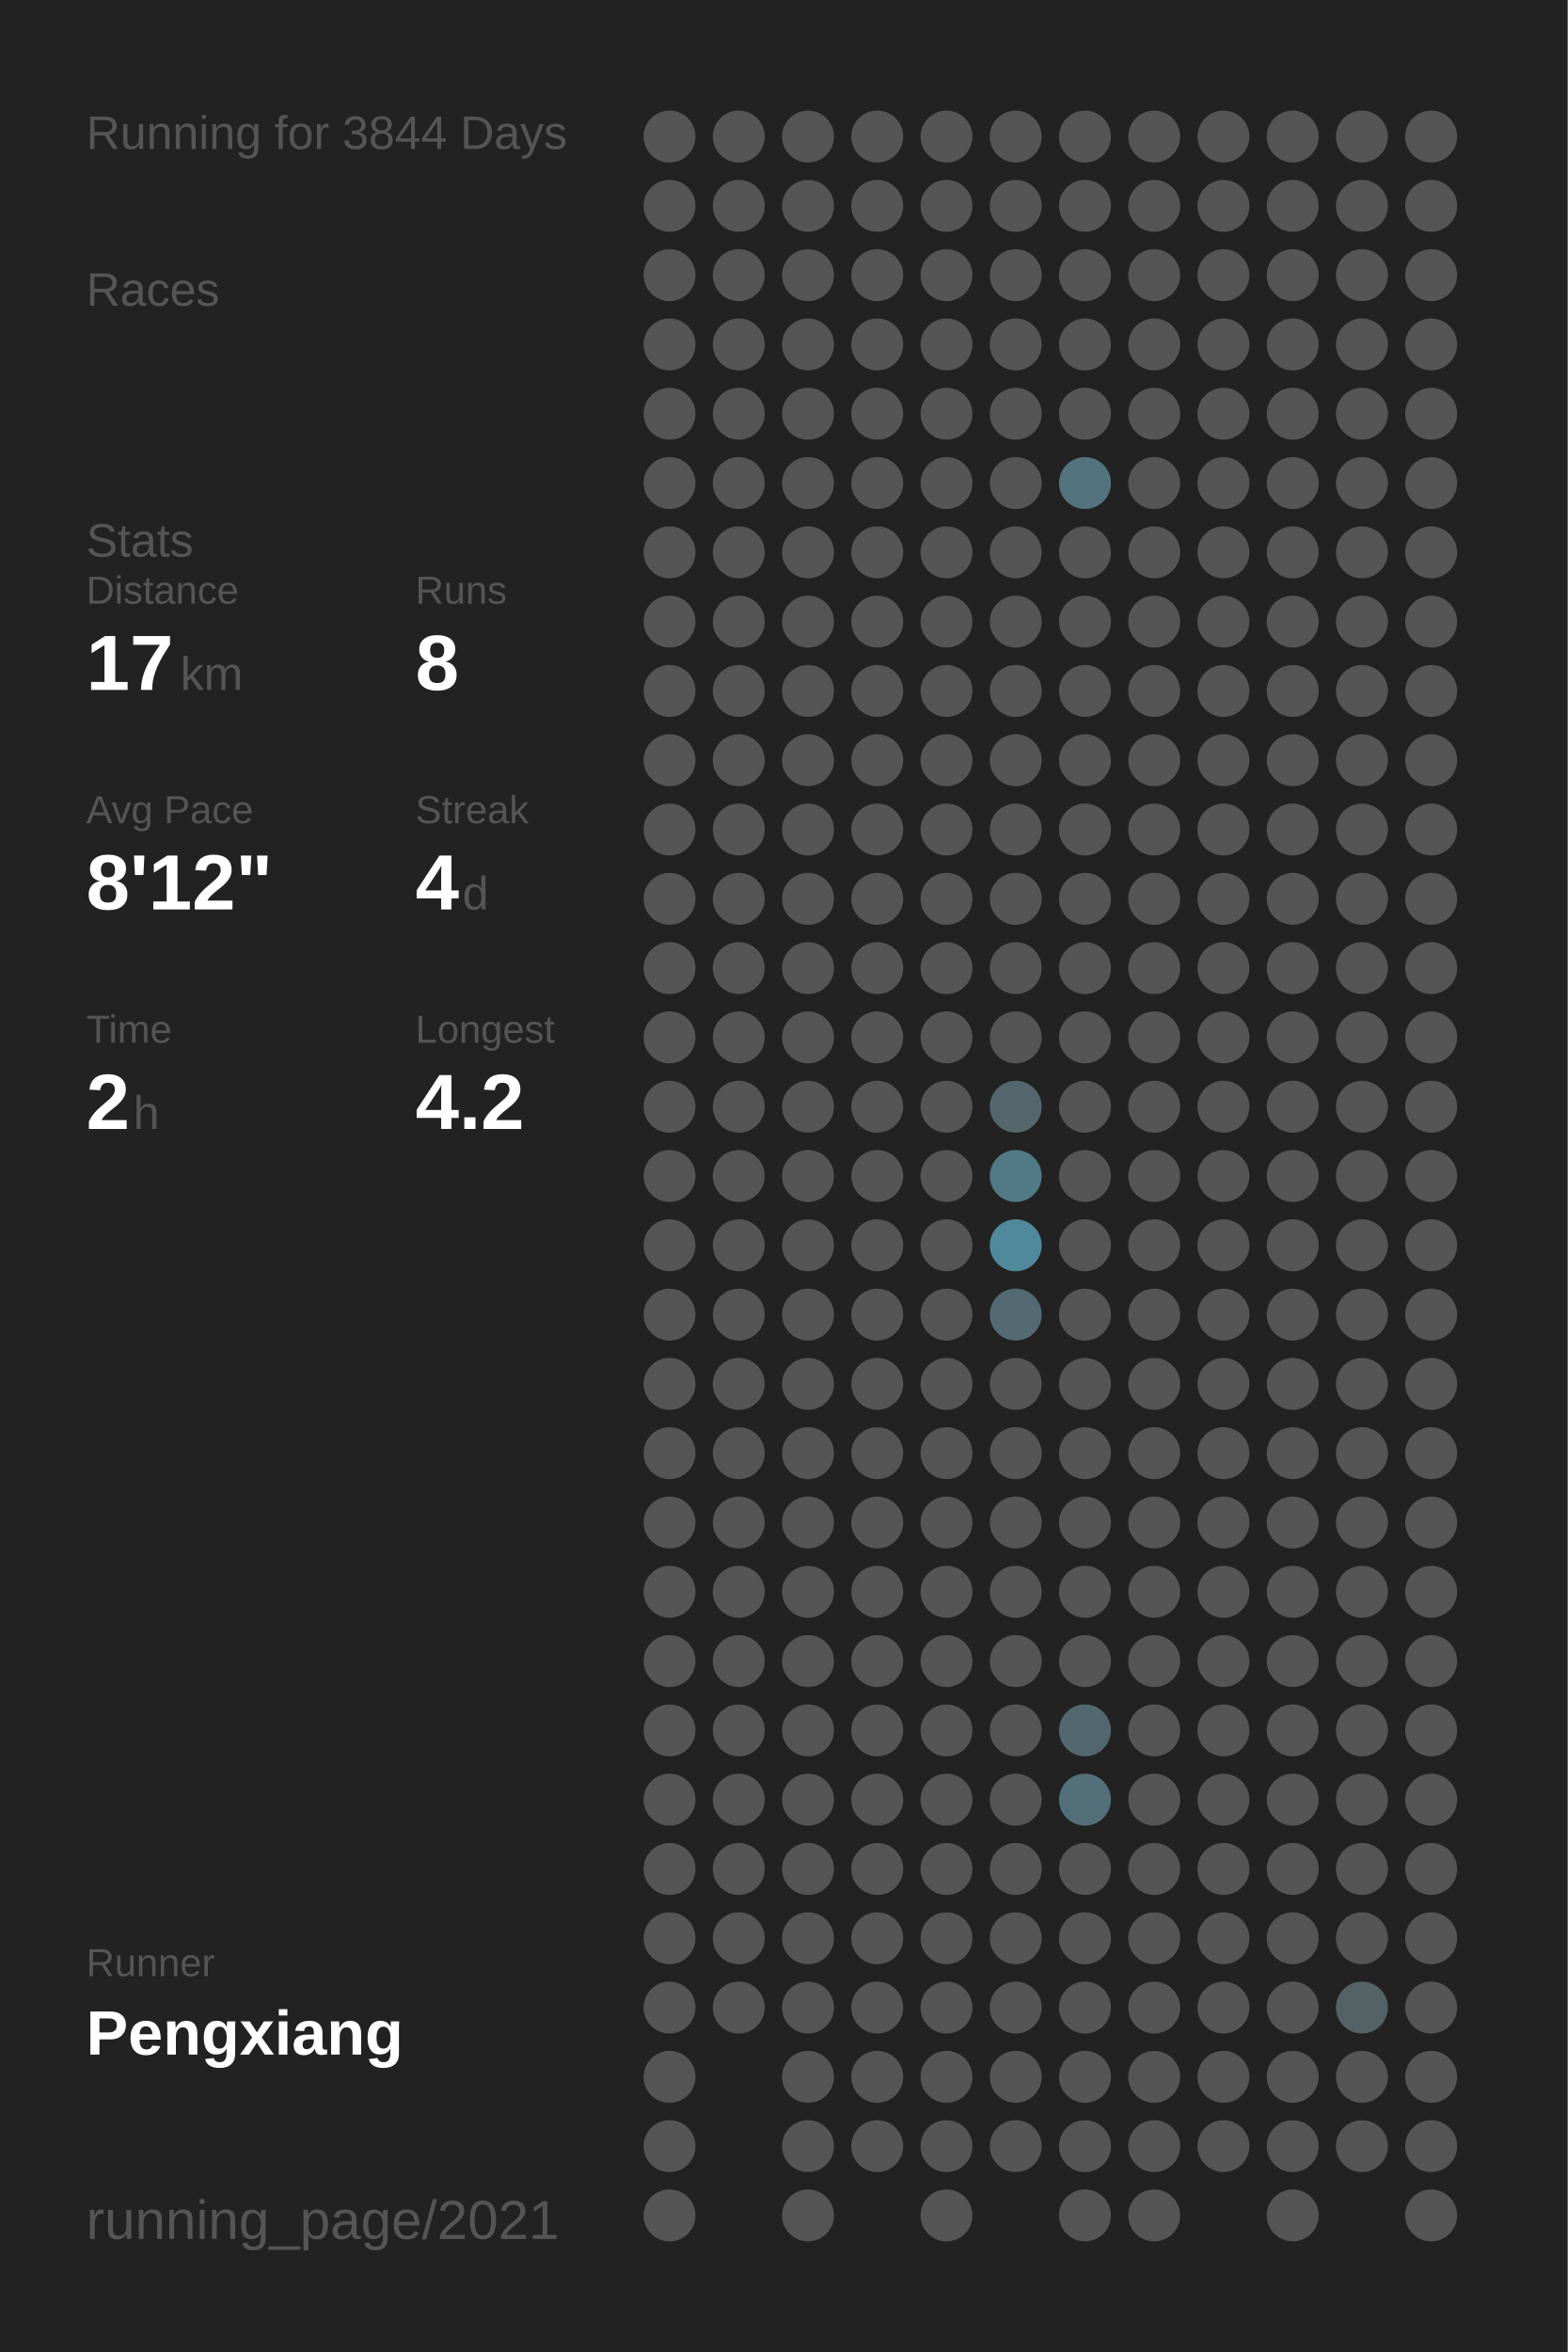
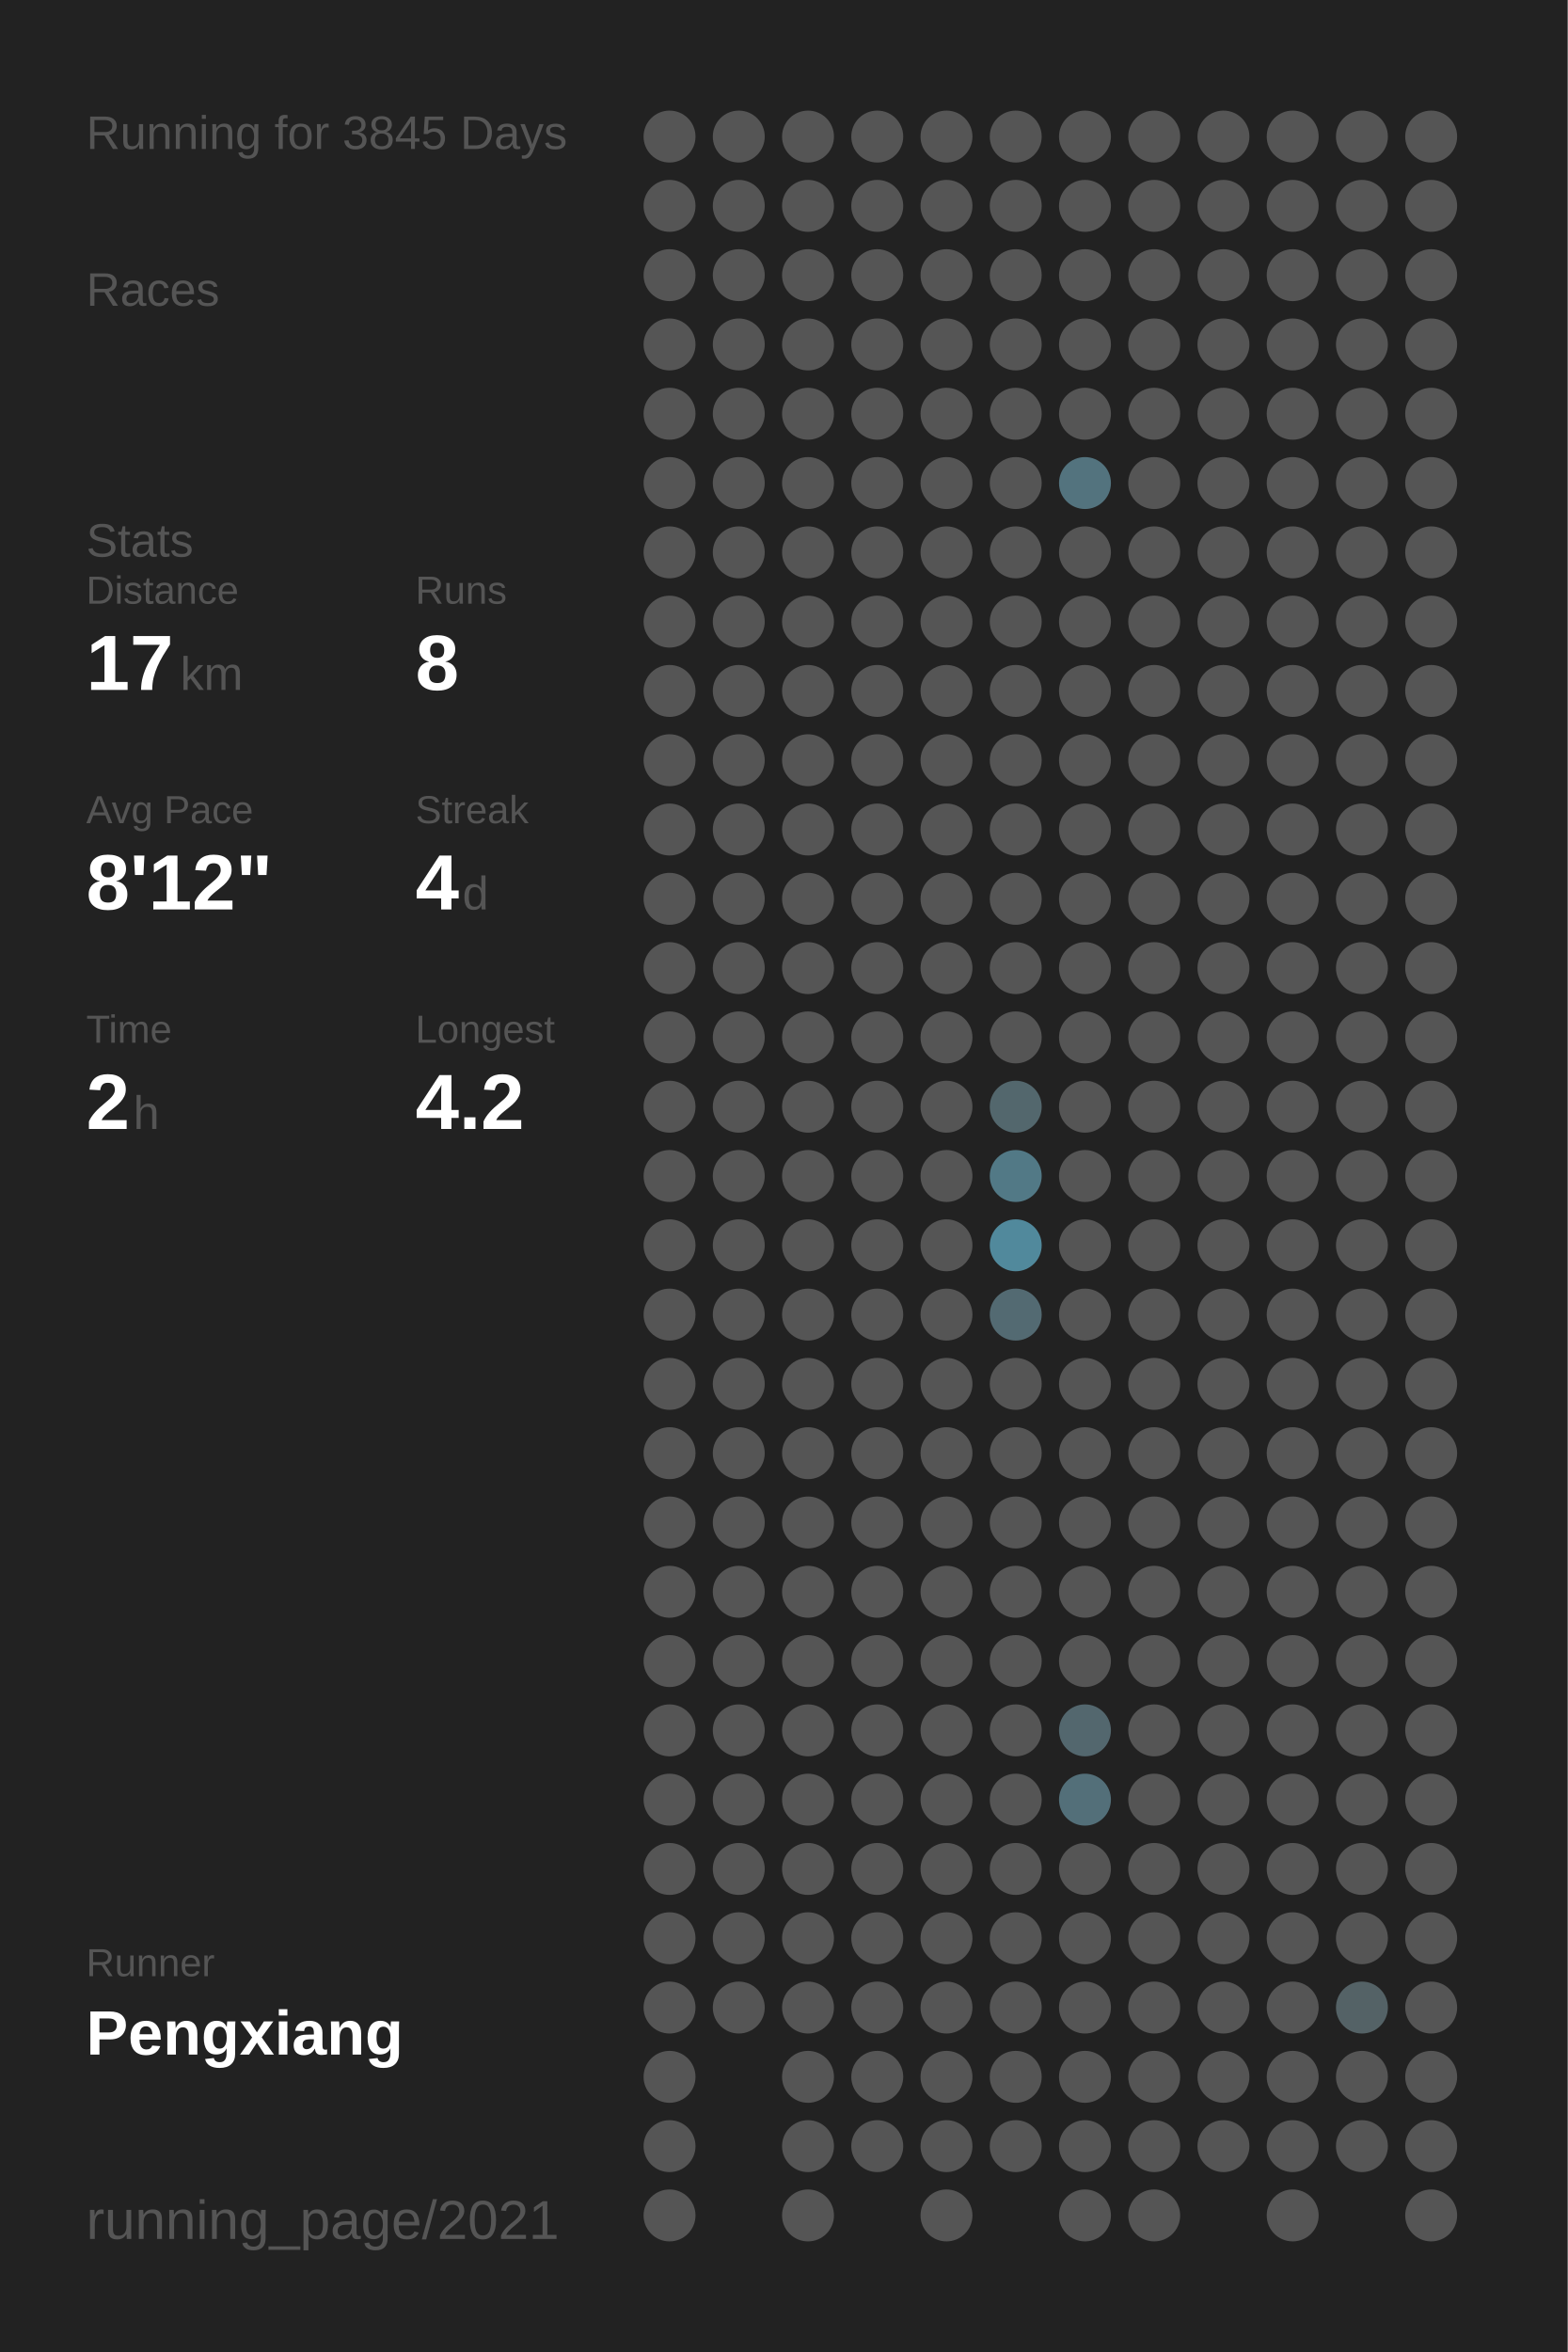
<svg xmlns="http://www.w3.org/2000/svg" baseProfile="full" height="300mm" version="1.1" viewBox="0,0,200,300" width="200mm">
  <defs />
  <rect fill="#222222" height="300" width="200" x="0" y="0" />
-   <text fill="#555555" style="font-size:6px; font-family:Arial;" x="11" y="19">Running for 3844 Days</text>
+   <text fill="#555555" style="font-size:6px; font-family:Arial;" x="11" y="19">Running for 3845 Days</text>
  <text fill="#555555" style="font-size:6px; font-family:Arial;" x="11" y="39">Races</text>
  <text fill="#555555" style="font-size:6px; font-family:Arial;" x="11" y="71">Stats</text>
  <text fill="#555555" style="font-size:5px; font-family:Arial;" x="11" y="77">Distance</text>
  <text fill="#FFFFFF" style="font-size:10px; font-family:Arial; font-weight:bold;" x="11" y="88">17</text>
  <text fill="#555555" style="font-size:6px; font-family:Arial;" x="23" y="88">km</text>
  <text fill="#555555" style="font-size:5px; font-family:Arial;" x="53" y="77">Runs</text>
  <text fill="#FFFFFF" style="font-size:10px; font-family:Arial; font-weight:bold;" x="53" y="88">8</text>
  <text fill="#555555" style="font-size:5px; font-family:Arial;" x="11" y="105">Avg Pace</text>
  <text fill="#FFFFFF" style="font-size:10px; font-family:Arial; font-weight:bold;" x="11" y="116">8'12"</text>
  <text fill="#555555" style="font-size:5px; font-family:Arial;" x="53" y="105">Streak</text>
  <text fill="#FFFFFF" style="font-size:10px; font-family:Arial; font-weight:bold;" x="53" y="116">4</text>
  <text fill="#555555" style="font-size:6px; font-family:Arial;" x="59" y="116">d</text>
  <text fill="#555555" style="font-size:5px; font-family:Arial;" x="11" y="133">Time</text>
  <text fill="#FFFFFF" style="font-size:10px; font-family:Arial; font-weight:bold;" x="11" y="144">2</text>
  <text fill="#555555" style="font-size:6px; font-family:Arial;" x="17" y="144">h</text>
  <text fill="#555555" style="font-size:5px; font-family:Arial;" x="53" y="133">Longest</text>
  <text fill="#FFFFFF" style="font-size:10px; font-family:Arial; font-weight:bold;" x="53" y="144">4.2</text>
  <text fill="#555555" style="font-size:5px; font-family:Arial;" x="11" y="252.065">Runner</text>
  <text fill="#FFFFFF" style="font-size:8px; font-family:Arial; font-weight:bold;" x="11" y="262.065">Pengxiang</text>
  <text fill="#555555" style="font-size:7px; font-family:Arial;" x="11" y="285.581">running_page/2021</text>
  <circle cx="85.417" cy="17.419" fill="#555555" r="3.312" />
  <circle cx="85.417" cy="26.258" fill="#555555" r="3.312" />
  <circle cx="85.417" cy="35.097" fill="#555555" r="3.312" />
  <circle cx="85.417" cy="43.935" fill="#555555" r="3.312" />
  <circle cx="85.417" cy="52.774" fill="#555555" r="3.312" />
  <circle cx="85.417" cy="61.613" fill="#555555" r="3.312" />
  <circle cx="85.417" cy="70.452" fill="#555555" r="3.312" />
  <circle cx="85.417" cy="79.29" fill="#555555" r="3.312" />
  <circle cx="85.417" cy="88.129" fill="#555555" r="3.312" />
  <circle cx="85.417" cy="96.968" fill="#555555" r="3.312" />
  <circle cx="85.417" cy="105.806" fill="#555555" r="3.312" />
  <circle cx="85.417" cy="114.645" fill="#555555" r="3.312" />
  <circle cx="85.417" cy="123.484" fill="#555555" r="3.312" />
  <circle cx="85.417" cy="132.323" fill="#555555" r="3.312" />
  <circle cx="85.417" cy="141.161" fill="#555555" r="3.312" />
  <circle cx="85.417" cy="150" fill="#555555" r="3.312" />
  <circle cx="85.417" cy="158.839" fill="#555555" r="3.312" />
  <circle cx="85.417" cy="167.677" fill="#555555" r="3.312" />
  <circle cx="85.417" cy="176.516" fill="#555555" r="3.312" />
  <circle cx="85.417" cy="185.355" fill="#555555" r="3.312" />
  <circle cx="85.417" cy="194.194" fill="#555555" r="3.312" />
  <circle cx="85.417" cy="203.032" fill="#555555" r="3.312" />
  <circle cx="85.417" cy="211.871" fill="#555555" r="3.312" />
  <circle cx="85.417" cy="220.71" fill="#555555" r="3.312" />
  <circle cx="85.417" cy="229.548" fill="#555555" r="3.312" />
  <circle cx="85.417" cy="238.387" fill="#555555" r="3.312" />
  <circle cx="85.417" cy="247.226" fill="#555555" r="3.312" />
  <circle cx="85.417" cy="256.065" fill="#555555" r="3.312" />
  <circle cx="85.417" cy="264.903" fill="#555555" r="3.312" />
  <circle cx="85.417" cy="273.742" fill="#555555" r="3.312" />
  <circle cx="85.417" cy="282.581" fill="#555555" r="3.312" />
  <circle cx="94.25" cy="17.419" fill="#555555" r="3.312" />
  <circle cx="94.25" cy="26.258" fill="#555555" r="3.312" />
  <circle cx="94.25" cy="35.097" fill="#555555" r="3.312" />
  <circle cx="94.25" cy="43.935" fill="#555555" r="3.312" />
  <circle cx="94.25" cy="52.774" fill="#555555" r="3.312" />
  <circle cx="94.25" cy="61.613" fill="#555555" r="3.312" />
  <circle cx="94.25" cy="70.452" fill="#555555" r="3.312" />
  <circle cx="94.25" cy="79.29" fill="#555555" r="3.312" />
  <circle cx="94.25" cy="88.129" fill="#555555" r="3.312" />
  <circle cx="94.25" cy="96.968" fill="#555555" r="3.312" />
  <circle cx="94.25" cy="105.806" fill="#555555" r="3.312" />
  <circle cx="94.25" cy="114.645" fill="#555555" r="3.312" />
  <circle cx="94.25" cy="123.484" fill="#555555" r="3.312" />
  <circle cx="94.25" cy="132.323" fill="#555555" r="3.312" />
  <circle cx="94.25" cy="141.161" fill="#555555" r="3.312" />
  <circle cx="94.25" cy="150" fill="#555555" r="3.312" />
  <circle cx="94.25" cy="158.839" fill="#555555" r="3.312" />
  <circle cx="94.25" cy="167.677" fill="#555555" r="3.312" />
  <circle cx="94.25" cy="176.516" fill="#555555" r="3.312" />
  <circle cx="94.25" cy="185.355" fill="#555555" r="3.312" />
  <circle cx="94.25" cy="194.194" fill="#555555" r="3.312" />
  <circle cx="94.25" cy="203.032" fill="#555555" r="3.312" />
  <circle cx="94.25" cy="211.871" fill="#555555" r="3.312" />
  <circle cx="94.25" cy="220.71" fill="#555555" r="3.312" />
  <circle cx="94.25" cy="229.548" fill="#555555" r="3.312" />
  <circle cx="94.25" cy="238.387" fill="#555555" r="3.312" />
  <circle cx="94.25" cy="247.226" fill="#555555" r="3.312" />
  <circle cx="94.25" cy="256.065" fill="#555555" r="3.312" />
  <circle cx="103.083" cy="17.419" fill="#555555" r="3.312" />
  <circle cx="103.083" cy="26.258" fill="#555555" r="3.312" />
  <circle cx="103.083" cy="35.097" fill="#555555" r="3.312" />
  <circle cx="103.083" cy="43.935" fill="#555555" r="3.312" />
  <circle cx="103.083" cy="52.774" fill="#555555" r="3.312" />
  <circle cx="103.083" cy="61.613" fill="#555555" r="3.312" />
  <circle cx="103.083" cy="70.452" fill="#555555" r="3.312" />
  <circle cx="103.083" cy="79.29" fill="#555555" r="3.312" />
  <circle cx="103.083" cy="88.129" fill="#555555" r="3.312" />
  <circle cx="103.083" cy="96.968" fill="#555555" r="3.312" />
  <circle cx="103.083" cy="105.806" fill="#555555" r="3.312" />
  <circle cx="103.083" cy="114.645" fill="#555555" r="3.312" />
  <circle cx="103.083" cy="123.484" fill="#555555" r="3.312" />
  <circle cx="103.083" cy="132.323" fill="#555555" r="3.312" />
  <circle cx="103.083" cy="141.161" fill="#555555" r="3.312" />
  <circle cx="103.083" cy="150" fill="#555555" r="3.312" />
  <circle cx="103.083" cy="158.839" fill="#555555" r="3.312" />
  <circle cx="103.083" cy="167.677" fill="#555555" r="3.312" />
  <circle cx="103.083" cy="176.516" fill="#555555" r="3.312" />
  <circle cx="103.083" cy="185.355" fill="#555555" r="3.312" />
  <circle cx="103.083" cy="194.194" fill="#555555" r="3.312" />
  <circle cx="103.083" cy="203.032" fill="#555555" r="3.312" />
  <circle cx="103.083" cy="211.871" fill="#555555" r="3.312" />
  <circle cx="103.083" cy="220.71" fill="#555555" r="3.312" />
  <circle cx="103.083" cy="229.548" fill="#555555" r="3.312" />
  <circle cx="103.083" cy="238.387" fill="#555555" r="3.312" />
  <circle cx="103.083" cy="247.226" fill="#555555" r="3.312" />
  <circle cx="103.083" cy="256.065" fill="#555555" r="3.312" />
  <circle cx="103.083" cy="264.903" fill="#555555" r="3.312" />
  <circle cx="103.083" cy="273.742" fill="#555555" r="3.312" />
  <circle cx="103.083" cy="282.581" fill="#555555" r="3.312" />
  <circle cx="111.917" cy="17.419" fill="#555555" r="3.312" />
  <circle cx="111.917" cy="26.258" fill="#555555" r="3.312" />
  <circle cx="111.917" cy="35.097" fill="#555555" r="3.312" />
  <circle cx="111.917" cy="43.935" fill="#555555" r="3.312" />
  <circle cx="111.917" cy="52.774" fill="#555555" r="3.312" />
  <circle cx="111.917" cy="61.613" fill="#555555" r="3.312" />
  <circle cx="111.917" cy="70.452" fill="#555555" r="3.312" />
  <circle cx="111.917" cy="79.29" fill="#555555" r="3.312" />
  <circle cx="111.917" cy="88.129" fill="#555555" r="3.312" />
  <circle cx="111.917" cy="96.968" fill="#555555" r="3.312" />
  <circle cx="111.917" cy="105.806" fill="#555555" r="3.312" />
  <circle cx="111.917" cy="114.645" fill="#555555" r="3.312" />
  <circle cx="111.917" cy="123.484" fill="#555555" r="3.312" />
  <circle cx="111.917" cy="132.323" fill="#555555" r="3.312" />
  <circle cx="111.917" cy="141.161" fill="#555555" r="3.312" />
  <circle cx="111.917" cy="150" fill="#555555" r="3.312" />
  <circle cx="111.917" cy="158.839" fill="#555555" r="3.312" />
  <circle cx="111.917" cy="167.677" fill="#555555" r="3.312" />
  <circle cx="111.917" cy="176.516" fill="#555555" r="3.312" />
  <circle cx="111.917" cy="185.355" fill="#555555" r="3.312" />
  <circle cx="111.917" cy="194.194" fill="#555555" r="3.312" />
  <circle cx="111.917" cy="203.032" fill="#555555" r="3.312" />
  <circle cx="111.917" cy="211.871" fill="#555555" r="3.312" />
  <circle cx="111.917" cy="220.71" fill="#555555" r="3.312" />
  <circle cx="111.917" cy="229.548" fill="#555555" r="3.312" />
  <circle cx="111.917" cy="238.387" fill="#555555" r="3.312" />
  <circle cx="111.917" cy="247.226" fill="#555555" r="3.312" />
  <circle cx="111.917" cy="256.065" fill="#555555" r="3.312" />
  <circle cx="111.917" cy="264.903" fill="#555555" r="3.312" />
  <circle cx="111.917" cy="273.742" fill="#555555" r="3.312" />
  <circle cx="120.75" cy="17.419" fill="#555555" r="3.312" />
  <circle cx="120.75" cy="26.258" fill="#555555" r="3.312" />
  <circle cx="120.75" cy="35.097" fill="#555555" r="3.312" />
  <circle cx="120.75" cy="43.935" fill="#555555" r="3.312" />
  <circle cx="120.75" cy="52.774" fill="#555555" r="3.312" />
  <circle cx="120.75" cy="61.613" fill="#555555" r="3.312" />
  <circle cx="120.75" cy="70.452" fill="#555555" r="3.312" />
  <circle cx="120.75" cy="79.29" fill="#555555" r="3.312" />
  <circle cx="120.75" cy="88.129" fill="#555555" r="3.312" />
  <circle cx="120.75" cy="96.968" fill="#555555" r="3.312" />
  <circle cx="120.75" cy="105.806" fill="#555555" r="3.312" />
  <circle cx="120.75" cy="114.645" fill="#555555" r="3.312" />
  <circle cx="120.75" cy="123.484" fill="#555555" r="3.312" />
  <circle cx="120.75" cy="132.323" fill="#555555" r="3.312" />
  <circle cx="120.75" cy="141.161" fill="#555555" r="3.312" />
  <circle cx="120.75" cy="150" fill="#555555" r="3.312" />
  <circle cx="120.75" cy="158.839" fill="#555555" r="3.312" />
  <circle cx="120.75" cy="167.677" fill="#555555" r="3.312" />
  <circle cx="120.75" cy="176.516" fill="#555555" r="3.312" />
  <circle cx="120.75" cy="185.355" fill="#555555" r="3.312" />
  <circle cx="120.75" cy="194.194" fill="#555555" r="3.312" />
  <circle cx="120.75" cy="203.032" fill="#555555" r="3.312" />
  <circle cx="120.75" cy="211.871" fill="#555555" r="3.312" />
  <circle cx="120.75" cy="220.71" fill="#555555" r="3.312" />
  <circle cx="120.75" cy="229.548" fill="#555555" r="3.312" />
  <circle cx="120.75" cy="238.387" fill="#555555" r="3.312" />
  <circle cx="120.75" cy="247.226" fill="#555555" r="3.312" />
  <circle cx="120.75" cy="256.065" fill="#555555" r="3.312" />
  <circle cx="120.75" cy="264.903" fill="#555555" r="3.312" />
  <circle cx="120.75" cy="273.742" fill="#555555" r="3.312" />
  <circle cx="120.75" cy="282.581" fill="#555555" r="3.312" />
  <circle cx="129.583" cy="17.419" fill="#555555" r="3.312" />
  <circle cx="129.583" cy="26.258" fill="#555555" r="3.312" />
  <circle cx="129.583" cy="35.097" fill="#555555" r="3.312" />
  <circle cx="129.583" cy="43.935" fill="#555555" r="3.312" />
  <circle cx="129.583" cy="52.774" fill="#555555" r="3.312" />
  <circle cx="129.583" cy="61.613" fill="#555555" r="3.312" />
  <circle cx="129.583" cy="70.452" fill="#555555" r="3.312" />
  <circle cx="129.583" cy="79.29" fill="#555555" r="3.312" />
  <circle cx="129.583" cy="88.129" fill="#555555" r="3.312" />
  <circle cx="129.583" cy="96.968" fill="#555555" r="3.312" />
  <circle cx="129.583" cy="105.806" fill="#555555" r="3.312" />
  <circle cx="129.583" cy="114.645" fill="#555555" r="3.312" />
  <circle cx="129.583" cy="123.484" fill="#555555" r="3.312" />
  <circle cx="129.583" cy="132.323" fill="#555555" r="3.312" />
  <circle cx="129.583" cy="141.161" fill="#53676d" r="3.312" />
  <circle cx="129.583" cy="150" fill="#527986" r="3.312" />
  <circle cx="129.583" cy="158.839" fill="#51899c" r="3.312" />
  <circle cx="129.583" cy="167.677" fill="#536a72" r="3.312" />
  <circle cx="129.583" cy="176.516" fill="#555555" r="3.312" />
  <circle cx="129.583" cy="185.355" fill="#555555" r="3.312" />
  <circle cx="129.583" cy="194.194" fill="#555555" r="3.312" />
  <circle cx="129.583" cy="203.032" fill="#555555" r="3.312" />
  <circle cx="129.583" cy="211.871" fill="#555555" r="3.312" />
  <circle cx="129.583" cy="220.71" fill="#555555" r="3.312" />
  <circle cx="129.583" cy="229.548" fill="#555555" r="3.312" />
  <circle cx="129.583" cy="238.387" fill="#555555" r="3.312" />
  <circle cx="129.583" cy="247.226" fill="#555555" r="3.312" />
  <circle cx="129.583" cy="256.065" fill="#555555" r="3.312" />
  <circle cx="129.583" cy="264.903" fill="#555555" r="3.312" />
  <circle cx="129.583" cy="273.742" fill="#555555" r="3.312" />
  <circle cx="138.417" cy="17.419" fill="#555555" r="3.312" />
  <circle cx="138.417" cy="26.258" fill="#555555" r="3.312" />
  <circle cx="138.417" cy="35.097" fill="#555555" r="3.312" />
  <circle cx="138.417" cy="43.935" fill="#555555" r="3.312" />
  <circle cx="138.417" cy="52.774" fill="#555555" r="3.312" />
  <circle cx="138.417" cy="61.613" fill="#53737e" r="3.312" />
  <circle cx="138.417" cy="70.452" fill="#555555" r="3.312" />
  <circle cx="138.417" cy="79.29" fill="#555555" r="3.312" />
  <circle cx="138.417" cy="88.129" fill="#555555" r="3.312" />
  <circle cx="138.417" cy="96.968" fill="#555555" r="3.312" />
  <circle cx="138.417" cy="105.806" fill="#555555" r="3.312" />
  <circle cx="138.417" cy="114.645" fill="#555555" r="3.312" />
  <circle cx="138.417" cy="123.484" fill="#555555" r="3.312" />
  <circle cx="138.417" cy="132.323" fill="#555555" r="3.312" />
  <circle cx="138.417" cy="141.161" fill="#555555" r="3.312" />
  <circle cx="138.417" cy="150" fill="#555555" r="3.312" />
  <circle cx="138.417" cy="158.839" fill="#555555" r="3.312" />
  <circle cx="138.417" cy="167.677" fill="#555555" r="3.312" />
  <circle cx="138.417" cy="176.516" fill="#555555" r="3.312" />
  <circle cx="138.417" cy="185.355" fill="#555555" r="3.312" />
  <circle cx="138.417" cy="194.194" fill="#555555" r="3.312" />
  <circle cx="138.417" cy="203.032" fill="#555555" r="3.312" />
  <circle cx="138.417" cy="211.871" fill="#555555" r="3.312" />
  <circle cx="138.417" cy="220.71" fill="#53676e" r="3.312" />
  <circle cx="138.417" cy="229.548" fill="#536f79" r="3.312" />
  <circle cx="138.417" cy="238.387" fill="#555555" r="3.312" />
  <circle cx="138.417" cy="247.226" fill="#555555" r="3.312" />
  <circle cx="138.417" cy="256.065" fill="#555555" r="3.312" />
  <circle cx="138.417" cy="264.903" fill="#555555" r="3.312" />
  <circle cx="138.417" cy="273.742" fill="#555555" r="3.312" />
  <circle cx="138.417" cy="282.581" fill="#555555" r="3.312" />
  <circle cx="147.25" cy="17.419" fill="#555555" r="3.312" />
  <circle cx="147.25" cy="26.258" fill="#555555" r="3.312" />
  <circle cx="147.25" cy="35.097" fill="#555555" r="3.312" />
  <circle cx="147.25" cy="43.935" fill="#555555" r="3.312" />
  <circle cx="147.25" cy="52.774" fill="#555555" r="3.312" />
  <circle cx="147.25" cy="61.613" fill="#555555" r="3.312" />
  <circle cx="147.25" cy="70.452" fill="#555555" r="3.312" />
  <circle cx="147.25" cy="79.29" fill="#555555" r="3.312" />
  <circle cx="147.25" cy="88.129" fill="#555555" r="3.312" />
  <circle cx="147.25" cy="96.968" fill="#555555" r="3.312" />
  <circle cx="147.25" cy="105.806" fill="#555555" r="3.312" />
  <circle cx="147.25" cy="114.645" fill="#555555" r="3.312" />
  <circle cx="147.25" cy="123.484" fill="#555555" r="3.312" />
  <circle cx="147.25" cy="132.323" fill="#555555" r="3.312" />
  <circle cx="147.25" cy="141.161" fill="#555555" r="3.312" />
  <circle cx="147.25" cy="150" fill="#555555" r="3.312" />
  <circle cx="147.25" cy="158.839" fill="#555555" r="3.312" />
  <circle cx="147.25" cy="167.677" fill="#555555" r="3.312" />
  <circle cx="147.25" cy="176.516" fill="#555555" r="3.312" />
  <circle cx="147.25" cy="185.355" fill="#555555" r="3.312" />
  <circle cx="147.25" cy="194.194" fill="#555555" r="3.312" />
  <circle cx="147.25" cy="203.032" fill="#555555" r="3.312" />
  <circle cx="147.25" cy="211.871" fill="#555555" r="3.312" />
  <circle cx="147.25" cy="220.71" fill="#555555" r="3.312" />
  <circle cx="147.25" cy="229.548" fill="#555555" r="3.312" />
  <circle cx="147.25" cy="238.387" fill="#555555" r="3.312" />
  <circle cx="147.25" cy="247.226" fill="#555555" r="3.312" />
  <circle cx="147.25" cy="256.065" fill="#555555" r="3.312" />
  <circle cx="147.25" cy="264.903" fill="#555555" r="3.312" />
  <circle cx="147.25" cy="273.742" fill="#555555" r="3.312" />
  <circle cx="147.25" cy="282.581" fill="#555555" r="3.312" />
  <circle cx="156.083" cy="17.419" fill="#555555" r="3.312" />
  <circle cx="156.083" cy="26.258" fill="#555555" r="3.312" />
  <circle cx="156.083" cy="35.097" fill="#555555" r="3.312" />
  <circle cx="156.083" cy="43.935" fill="#555555" r="3.312" />
  <circle cx="156.083" cy="52.774" fill="#555555" r="3.312" />
  <circle cx="156.083" cy="61.613" fill="#555555" r="3.312" />
  <circle cx="156.083" cy="70.452" fill="#555555" r="3.312" />
  <circle cx="156.083" cy="79.29" fill="#555555" r="3.312" />
  <circle cx="156.083" cy="88.129" fill="#555555" r="3.312" />
  <circle cx="156.083" cy="96.968" fill="#555555" r="3.312" />
  <circle cx="156.083" cy="105.806" fill="#555555" r="3.312" />
  <circle cx="156.083" cy="114.645" fill="#555555" r="3.312" />
  <circle cx="156.083" cy="123.484" fill="#555555" r="3.312" />
  <circle cx="156.083" cy="132.323" fill="#555555" r="3.312" />
  <circle cx="156.083" cy="141.161" fill="#555555" r="3.312" />
  <circle cx="156.083" cy="150" fill="#555555" r="3.312" />
  <circle cx="156.083" cy="158.839" fill="#555555" r="3.312" />
  <circle cx="156.083" cy="167.677" fill="#555555" r="3.312" />
  <circle cx="156.083" cy="176.516" fill="#555555" r="3.312" />
  <circle cx="156.083" cy="185.355" fill="#555555" r="3.312" />
  <circle cx="156.083" cy="194.194" fill="#555555" r="3.312" />
  <circle cx="156.083" cy="203.032" fill="#555555" r="3.312" />
  <circle cx="156.083" cy="211.871" fill="#555555" r="3.312" />
  <circle cx="156.083" cy="220.71" fill="#555555" r="3.312" />
  <circle cx="156.083" cy="229.548" fill="#555555" r="3.312" />
  <circle cx="156.083" cy="238.387" fill="#555555" r="3.312" />
  <circle cx="156.083" cy="247.226" fill="#555555" r="3.312" />
  <circle cx="156.083" cy="256.065" fill="#555555" r="3.312" />
  <circle cx="156.083" cy="264.903" fill="#555555" r="3.312" />
  <circle cx="156.083" cy="273.742" fill="#555555" r="3.312" />
  <circle cx="164.917" cy="17.419" fill="#555555" r="3.312" />
  <circle cx="164.917" cy="26.258" fill="#555555" r="3.312" />
  <circle cx="164.917" cy="35.097" fill="#555555" r="3.312" />
  <circle cx="164.917" cy="43.935" fill="#555555" r="3.312" />
  <circle cx="164.917" cy="52.774" fill="#555555" r="3.312" />
  <circle cx="164.917" cy="61.613" fill="#555555" r="3.312" />
  <circle cx="164.917" cy="70.452" fill="#555555" r="3.312" />
  <circle cx="164.917" cy="79.29" fill="#555555" r="3.312" />
  <circle cx="164.917" cy="88.129" fill="#555555" r="3.312" />
  <circle cx="164.917" cy="96.968" fill="#555555" r="3.312" />
  <circle cx="164.917" cy="105.806" fill="#555555" r="3.312" />
  <circle cx="164.917" cy="114.645" fill="#555555" r="3.312" />
  <circle cx="164.917" cy="123.484" fill="#555555" r="3.312" />
  <circle cx="164.917" cy="132.323" fill="#555555" r="3.312" />
  <circle cx="164.917" cy="141.161" fill="#555555" r="3.312" />
  <circle cx="164.917" cy="150" fill="#555555" r="3.312" />
  <circle cx="164.917" cy="158.839" fill="#555555" r="3.312" />
  <circle cx="164.917" cy="167.677" fill="#555555" r="3.312" />
  <circle cx="164.917" cy="176.516" fill="#555555" r="3.312" />
  <circle cx="164.917" cy="185.355" fill="#555555" r="3.312" />
  <circle cx="164.917" cy="194.194" fill="#555555" r="3.312" />
  <circle cx="164.917" cy="203.032" fill="#555555" r="3.312" />
  <circle cx="164.917" cy="211.871" fill="#555555" r="3.312" />
  <circle cx="164.917" cy="220.71" fill="#555555" r="3.312" />
  <circle cx="164.917" cy="229.548" fill="#555555" r="3.312" />
  <circle cx="164.917" cy="238.387" fill="#555555" r="3.312" />
  <circle cx="164.917" cy="247.226" fill="#555555" r="3.312" />
  <circle cx="164.917" cy="256.065" fill="#555555" r="3.312" />
  <circle cx="164.917" cy="264.903" fill="#555555" r="3.312" />
  <circle cx="164.917" cy="273.742" fill="#555555" r="3.312" />
  <circle cx="164.917" cy="282.581" fill="#555555" r="3.312" />
  <circle cx="173.75" cy="17.419" fill="#555555" r="3.312" />
  <circle cx="173.75" cy="26.258" fill="#555555" r="3.312" />
  <circle cx="173.75" cy="35.097" fill="#555555" r="3.312" />
  <circle cx="173.75" cy="43.935" fill="#555555" r="3.312" />
  <circle cx="173.75" cy="52.774" fill="#555555" r="3.312" />
  <circle cx="173.75" cy="61.613" fill="#555555" r="3.312" />
  <circle cx="173.75" cy="70.452" fill="#555555" r="3.312" />
  <circle cx="173.75" cy="79.29" fill="#555555" r="3.312" />
  <circle cx="173.75" cy="88.129" fill="#555555" r="3.312" />
  <circle cx="173.75" cy="96.968" fill="#555555" r="3.312" />
  <circle cx="173.75" cy="105.806" fill="#555555" r="3.312" />
  <circle cx="173.75" cy="114.645" fill="#555555" r="3.312" />
  <circle cx="173.75" cy="123.484" fill="#555555" r="3.312" />
  <circle cx="173.75" cy="132.323" fill="#555555" r="3.312" />
  <circle cx="173.75" cy="141.161" fill="#555555" r="3.312" />
  <circle cx="173.75" cy="150" fill="#555555" r="3.312" />
  <circle cx="173.75" cy="158.839" fill="#555555" r="3.312" />
  <circle cx="173.75" cy="167.677" fill="#555555" r="3.312" />
  <circle cx="173.75" cy="176.516" fill="#555555" r="3.312" />
  <circle cx="173.75" cy="185.355" fill="#555555" r="3.312" />
  <circle cx="173.75" cy="194.194" fill="#555555" r="3.312" />
  <circle cx="173.75" cy="203.032" fill="#555555" r="3.312" />
  <circle cx="173.75" cy="211.871" fill="#555555" r="3.312" />
  <circle cx="173.75" cy="220.71" fill="#555555" r="3.312" />
  <circle cx="173.75" cy="229.548" fill="#555555" r="3.312" />
  <circle cx="173.75" cy="238.387" fill="#555555" r="3.312" />
  <circle cx="173.75" cy="247.226" fill="#555555" r="3.312" />
  <circle cx="173.75" cy="256.065" fill="#546266" r="3.312" />
  <circle cx="173.75" cy="264.903" fill="#555555" r="3.312" />
  <circle cx="173.75" cy="273.742" fill="#555555" r="3.312" />
  <circle cx="182.583" cy="17.419" fill="#555555" r="3.312" />
  <circle cx="182.583" cy="26.258" fill="#555555" r="3.312" />
  <circle cx="182.583" cy="35.097" fill="#555555" r="3.312" />
  <circle cx="182.583" cy="43.935" fill="#555555" r="3.312" />
  <circle cx="182.583" cy="52.774" fill="#555555" r="3.312" />
  <circle cx="182.583" cy="61.613" fill="#555555" r="3.312" />
  <circle cx="182.583" cy="70.452" fill="#555555" r="3.312" />
  <circle cx="182.583" cy="79.29" fill="#555555" r="3.312" />
  <circle cx="182.583" cy="88.129" fill="#555555" r="3.312" />
  <circle cx="182.583" cy="96.968" fill="#555555" r="3.312" />
  <circle cx="182.583" cy="105.806" fill="#555555" r="3.312" />
  <circle cx="182.583" cy="114.645" fill="#555555" r="3.312" />
  <circle cx="182.583" cy="123.484" fill="#555555" r="3.312" />
  <circle cx="182.583" cy="132.323" fill="#555555" r="3.312" />
  <circle cx="182.583" cy="141.161" fill="#555555" r="3.312" />
  <circle cx="182.583" cy="150" fill="#555555" r="3.312" />
  <circle cx="182.583" cy="158.839" fill="#555555" r="3.312" />
  <circle cx="182.583" cy="167.677" fill="#555555" r="3.312" />
  <circle cx="182.583" cy="176.516" fill="#555555" r="3.312" />
  <circle cx="182.583" cy="185.355" fill="#555555" r="3.312" />
  <circle cx="182.583" cy="194.194" fill="#555555" r="3.312" />
  <circle cx="182.583" cy="203.032" fill="#555555" r="3.312" />
  <circle cx="182.583" cy="211.871" fill="#555555" r="3.312" />
  <circle cx="182.583" cy="220.71" fill="#555555" r="3.312" />
  <circle cx="182.583" cy="229.548" fill="#555555" r="3.312" />
  <circle cx="182.583" cy="238.387" fill="#555555" r="3.312" />
  <circle cx="182.583" cy="247.226" fill="#555555" r="3.312" />
  <circle cx="182.583" cy="256.065" fill="#555555" r="3.312" />
  <circle cx="182.583" cy="264.903" fill="#555555" r="3.312" />
  <circle cx="182.583" cy="273.742" fill="#555555" r="3.312" />
  <circle cx="182.583" cy="282.581" fill="#555555" r="3.312" />
</svg>
